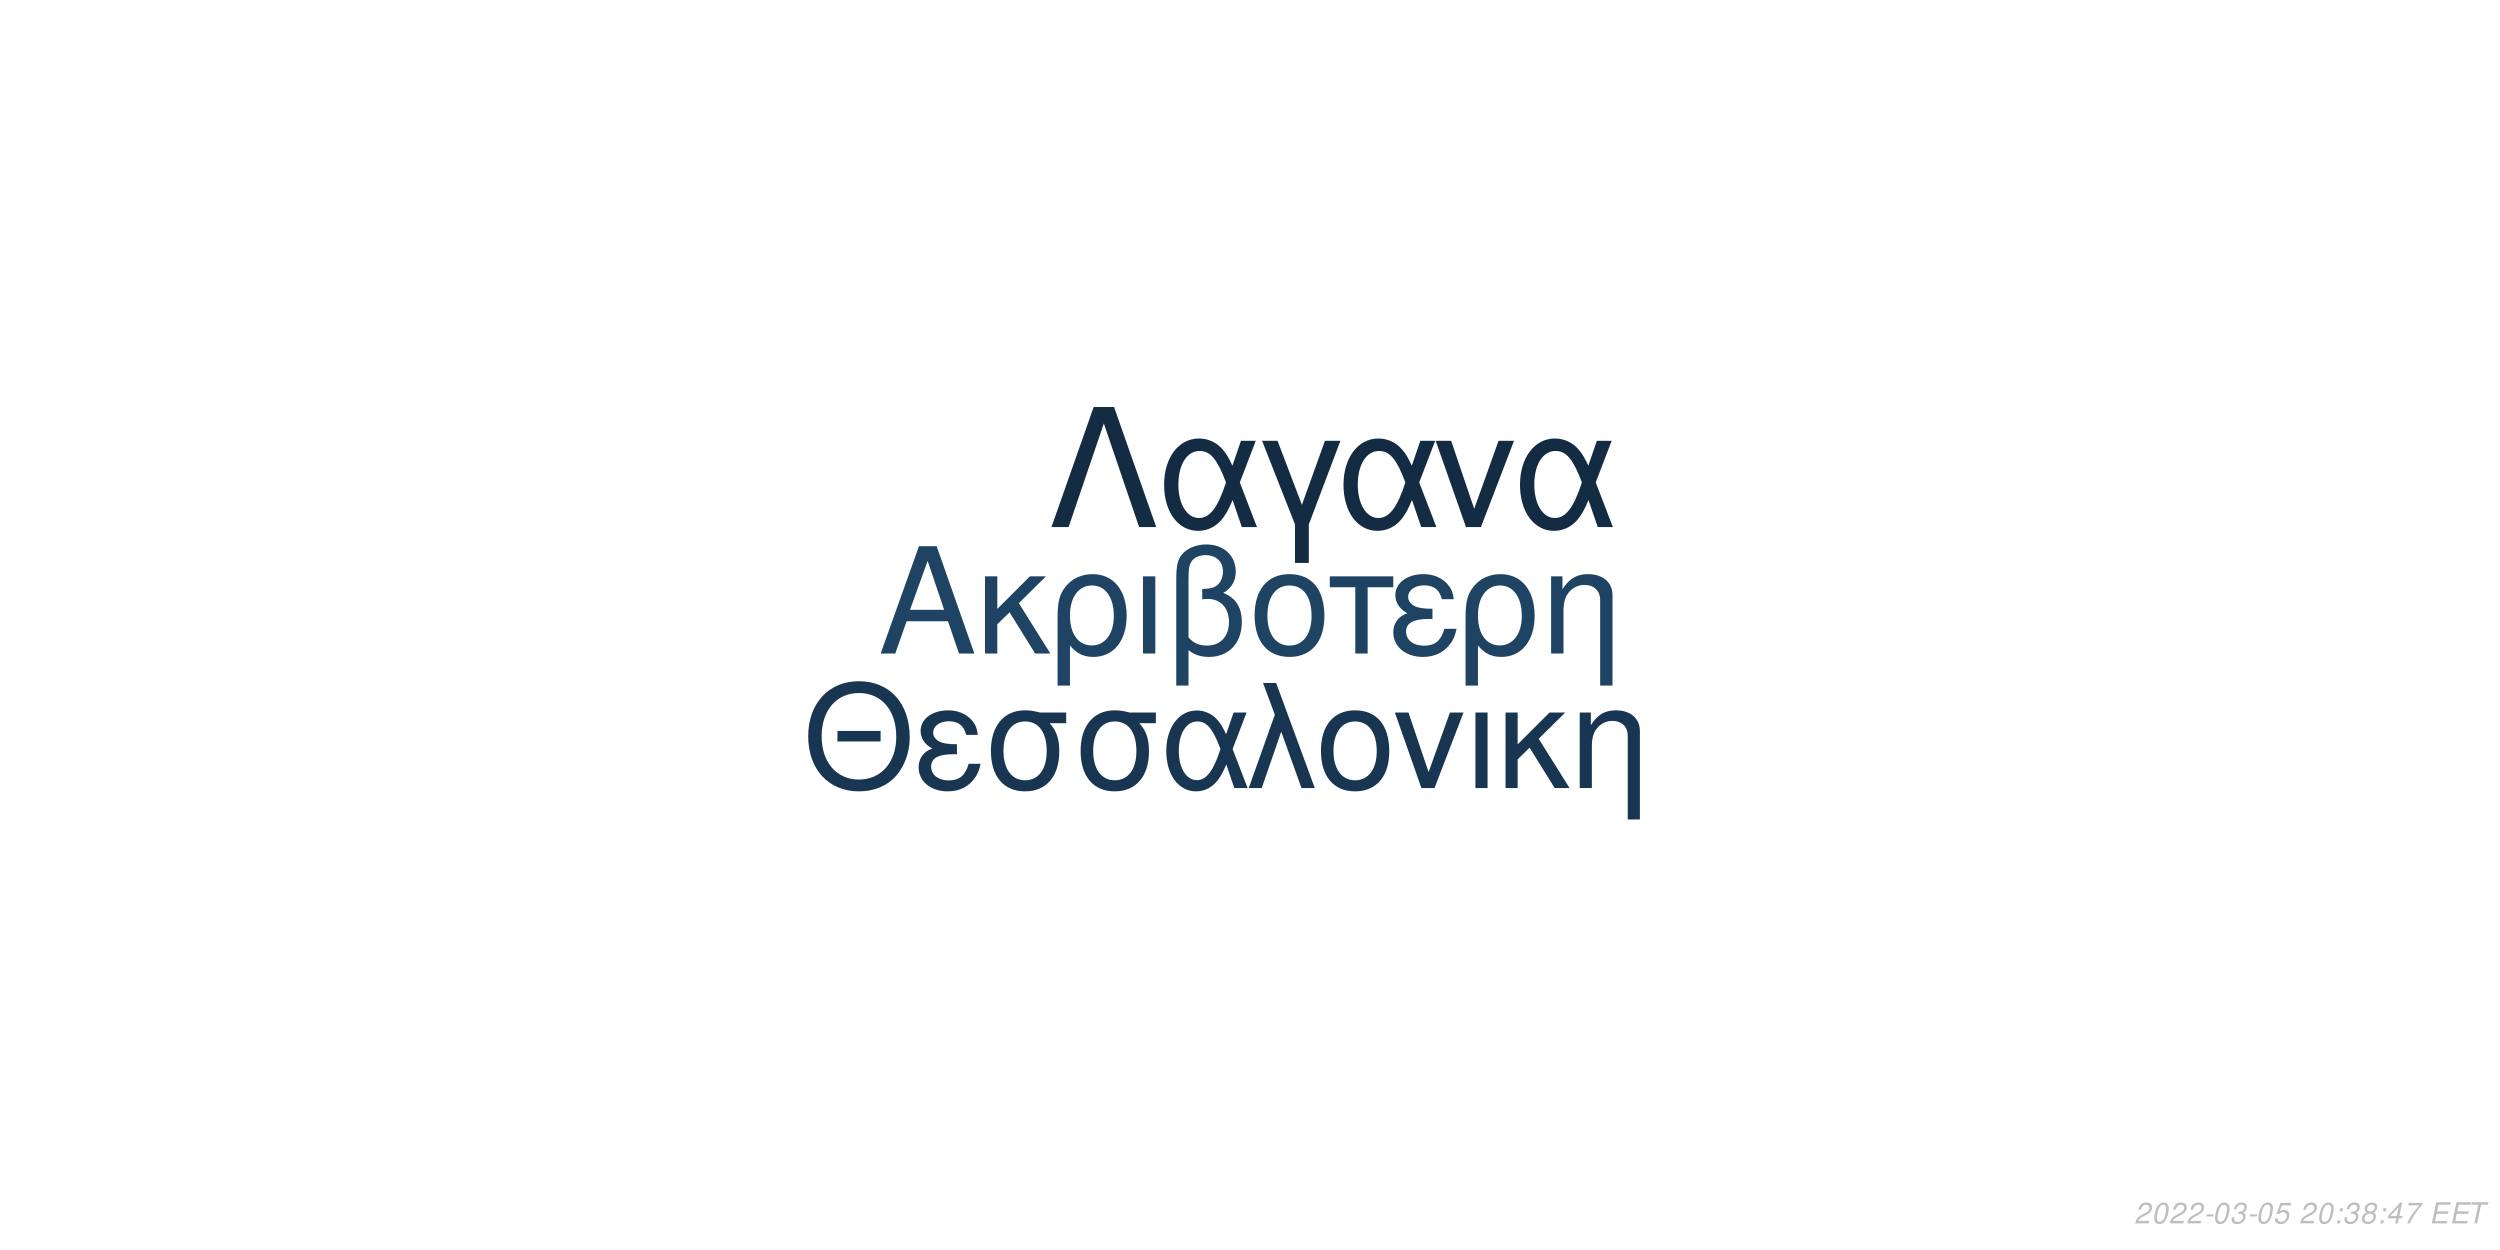
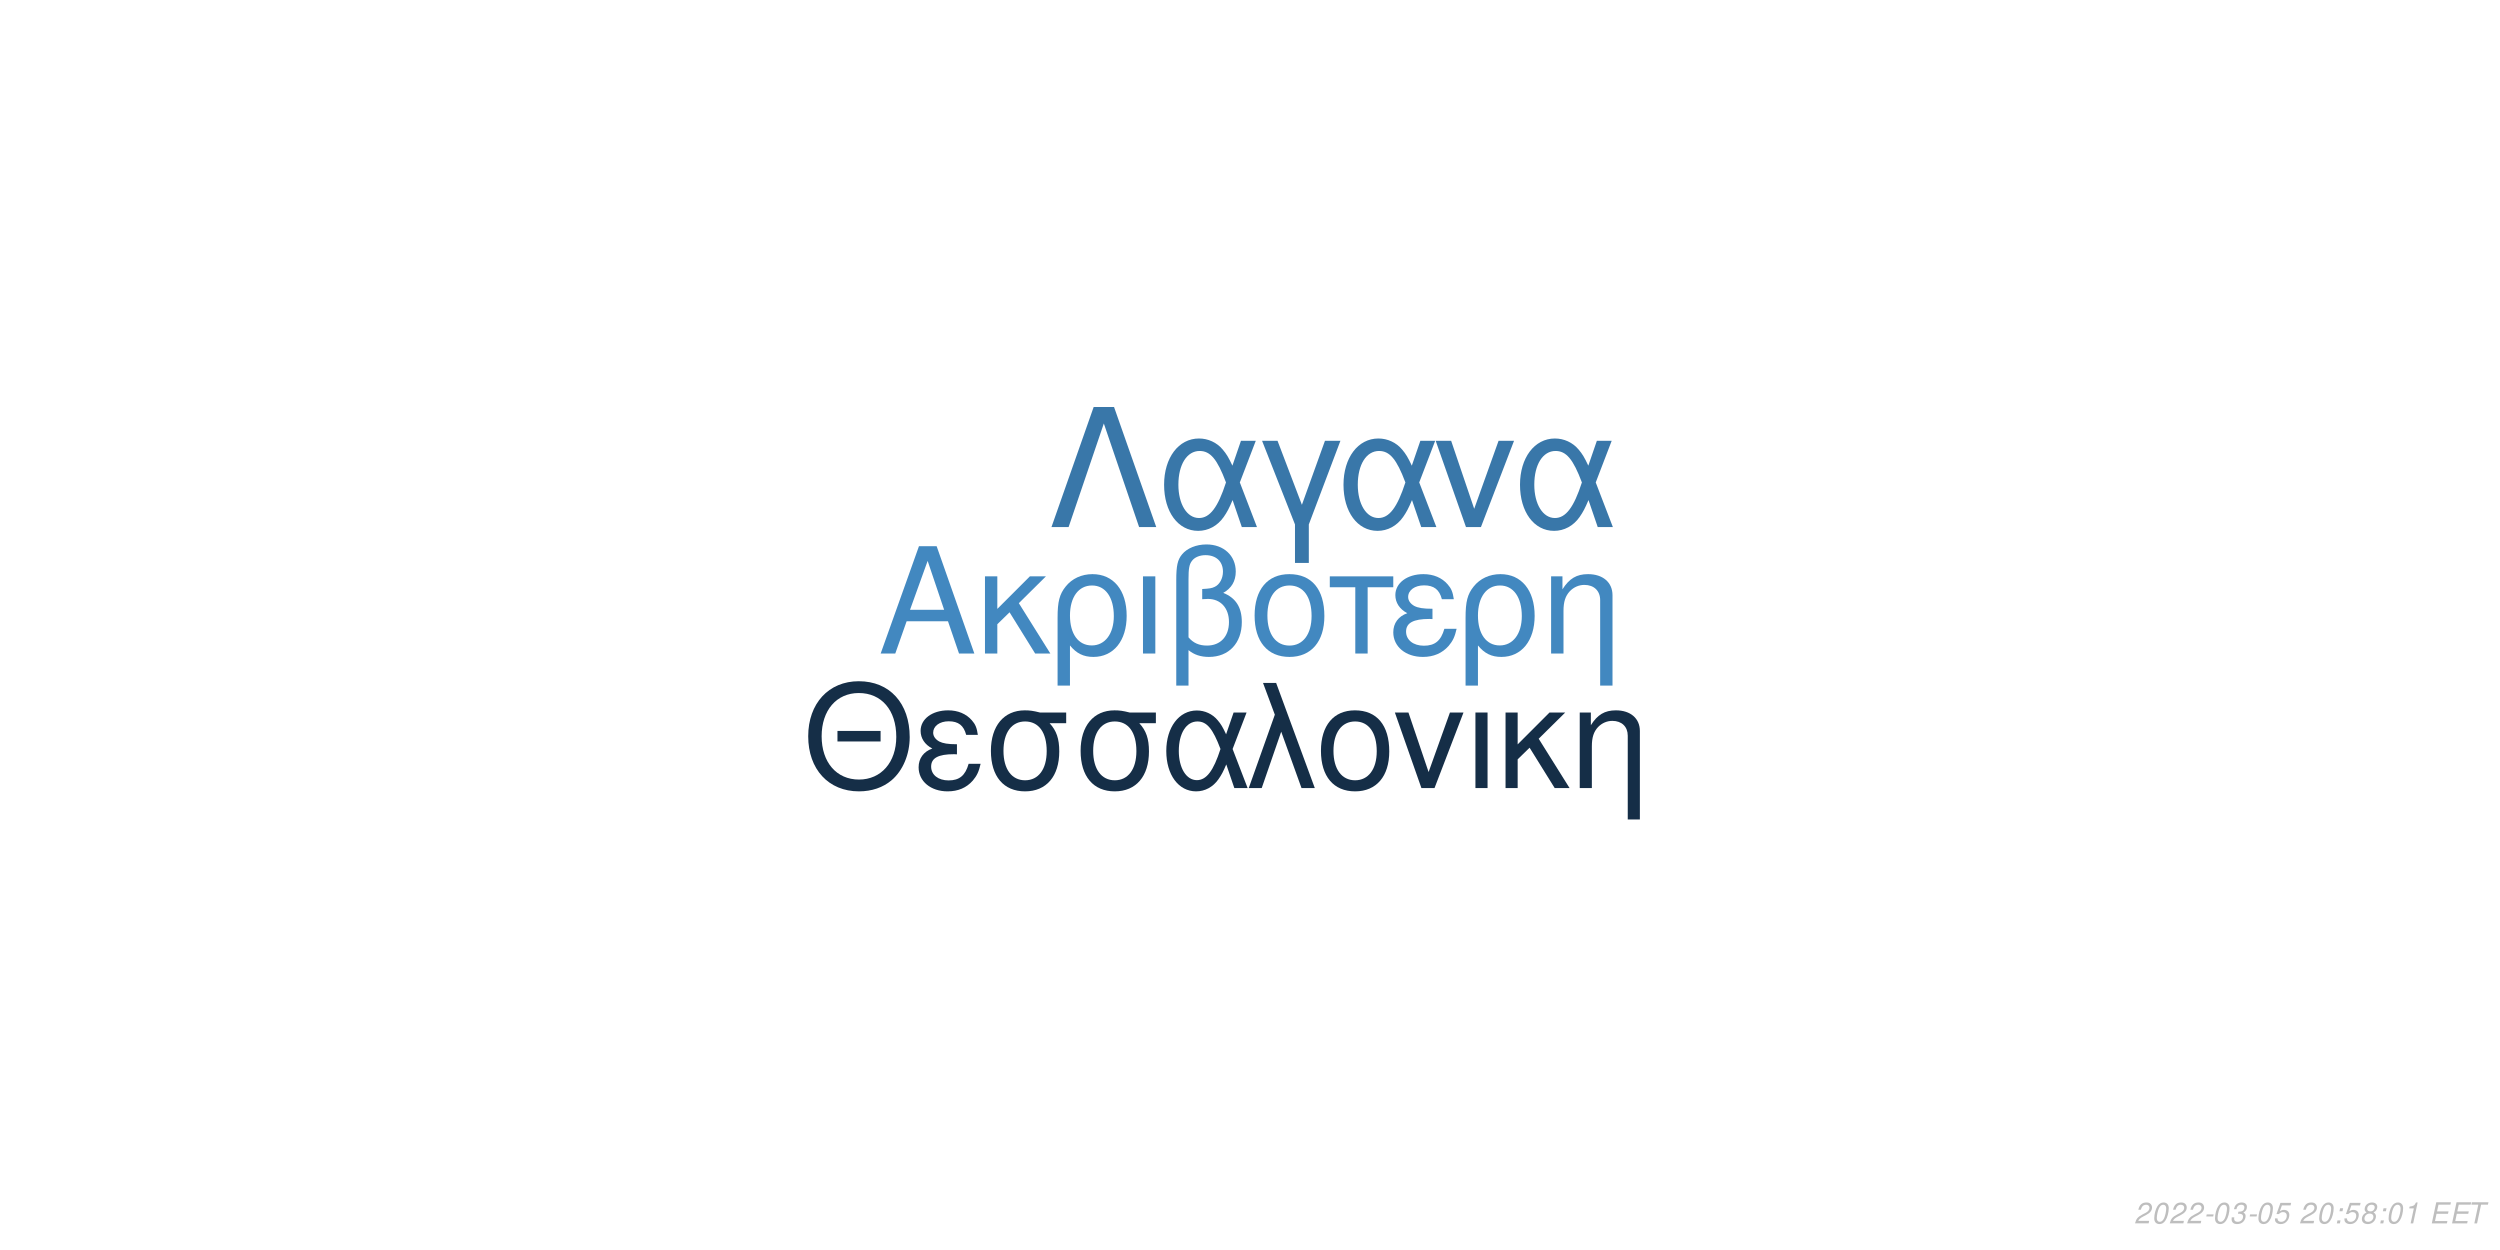
<svg xmlns="http://www.w3.org/2000/svg" xmlns:xlink="http://www.w3.org/1999/xlink" width="864pt" height="432pt" viewBox="0 0 864 432" version="1.1">
  <defs>
    <g>
      <symbol overflow="visible" id="glyph0-0">
        <path style="stroke:none;" d="" />
      </symbol>
      <symbol overflow="visible" id="glyph0-1">
        <path style="stroke:none;" d="M 24.125 -11.141 L 27.938 0 L 33.234 0 L 20.203 -37.094 L 14.094 -37.094 L 0.859 0 L 5.906 0 L 9.828 -11.141 Z M 22.797 -15.109 L 11 -15.109 L 17.094 -32.016 Z M 22.797 -15.109 " />
      </symbol>
      <symbol overflow="visible" id="glyph0-2">
        <path style="stroke:none;" d="M 7.172 -15.422 L 7.172 -26.672 L 2.906 -26.672 L 2.906 0 L 7.172 0 L 7.172 -10.125 L 11.406 -14.25 L 20.25 0 L 25.5 0 L 14.609 -17.406 L 23.969 -26.672 L 18.422 -26.672 Z M 7.172 -15.422 " />
      </symbol>
      <symbol overflow="visible" id="glyph0-3">
        <path style="stroke:none;" d="M 3 11.094 L 7.281 11.094 L 7.281 -2.797 C 9.516 -0.047 11.953 1.172 15.375 1.172 C 22.344 1.172 26.875 -4.422 26.875 -13.031 C 26.875 -21.891 22.297 -27.438 15.062 -27.438 C 11.297 -27.438 7.984 -25.906 5.797 -23.156 C 3.672 -20.516 3 -17.969 3 -12.359 Z M 14.906 -23.516 C 19.547 -23.516 22.438 -19.438 22.438 -12.922 C 22.438 -6.812 19.391 -2.797 14.812 -2.797 C 10.172 -2.797 7.281 -6.766 7.281 -13.125 C 7.281 -19.484 10.234 -23.516 14.906 -23.516 Z M 14.906 -23.516 " />
      </symbol>
      <symbol overflow="visible" id="glyph0-4">
        <path style="stroke:none;" d="M 3.516 0 L 7.781 0 L 7.781 -26.672 L 3.516 -26.672 Z M 3.516 0 " />
      </symbol>
      <symbol overflow="visible" id="glyph0-5">
        <path style="stroke:none;" d="M 4.016 11.094 L 8.25 11.094 L 8.25 -1.172 C 10.172 0.406 12.422 1.172 15.312 1.172 C 22.188 1.172 26.672 -3.609 26.672 -10.891 C 26.672 -15.984 24.578 -19.234 20.25 -20.969 C 23.109 -22.547 24.578 -25.031 24.578 -28.344 C 24.578 -33.844 20.406 -37.703 14.453 -37.703 C 10.938 -37.703 7.734 -36.391 6 -34.25 C 4.484 -32.422 4.016 -30.328 4.016 -25.391 Z M 8.25 -25.656 C 8.25 -29.359 8.5 -30.844 9.469 -32.062 C 10.375 -33.281 12.156 -34 14.094 -34 C 17.812 -34 20.156 -31.812 20.156 -28.297 C 20.156 -25.953 18.984 -23.812 17.297 -23.047 C 16.281 -22.547 15.469 -22.438 12.984 -22.297 L 12.984 -18.781 C 13.734 -18.828 14.344 -18.875 14.969 -18.875 C 19.344 -18.875 22.234 -15.719 22.234 -10.891 C 22.234 -5.906 19.281 -2.75 14.656 -2.75 C 11.953 -2.75 9.922 -3.609 8.25 -5.594 Z M 8.25 -25.656 " />
      </symbol>
      <symbol overflow="visible" id="glyph0-6">
        <path style="stroke:none;" d="M 14.094 -27.438 C 6.562 -27.438 2.094 -22.094 2.094 -13.125 C 2.094 -4.125 6.562 1.172 14.141 1.172 C 21.672 1.172 26.203 -4.172 26.203 -12.922 C 26.203 -22.188 21.828 -27.438 14.094 -27.438 Z M 14.141 -23.516 C 18.938 -23.516 21.781 -19.594 21.781 -12.984 C 21.781 -6.672 18.828 -2.75 14.141 -2.75 C 9.422 -2.75 6.516 -6.672 6.516 -13.125 C 6.516 -19.594 9.422 -23.516 14.141 -23.516 Z M 14.141 -23.516 " />
      </symbol>
      <symbol overflow="visible" id="glyph0-7">
        <path style="stroke:none;" d="M 7.891 0 L 12.156 0 L 12.156 -22.906 L 21.016 -22.906 L 21.016 -26.672 L -0.922 -26.672 L -0.922 -22.906 L 7.891 -22.906 Z M 7.891 0 " />
      </symbol>
      <symbol overflow="visible" id="glyph0-8">
        <path style="stroke:none;" d="M 14.562 -15.469 C 11.344 -15.469 9.562 -15.781 8.297 -16.438 C 6.922 -17.203 6.156 -18.328 6.156 -19.547 C 6.156 -21.891 8.453 -23.562 11.656 -23.562 C 15.062 -23.562 16.953 -22.094 17.812 -18.781 L 21.938 -18.781 C 21.578 -21.266 21.062 -22.5 19.797 -23.922 C 17.812 -26.203 14.906 -27.438 11.453 -27.438 C 5.797 -27.438 1.734 -24.375 1.734 -20.203 C 1.734 -17.609 3.156 -15.375 5.859 -13.938 C 2.797 -12.875 1.016 -10.484 1.016 -7.328 C 1.016 -2.391 5.297 1.172 11.25 1.172 C 14.969 1.172 17.906 -0.109 20.156 -2.641 C 21.578 -4.328 22.297 -5.797 22.906 -8.547 L 18.672 -8.547 C 17.5 -4.422 15.422 -2.703 11.609 -2.703 C 7.938 -2.703 5.438 -4.688 5.438 -7.578 C 5.438 -10.578 7.938 -11.953 13.484 -11.953 C 13.641 -11.953 14.094 -11.953 14.562 -11.906 Z M 14.562 -15.469 " />
      </symbol>
      <symbol overflow="visible" id="glyph0-9">
        <path style="stroke:none;" d="M 3.562 -26.672 L 3.562 0 L 7.844 0 L 7.844 -14.703 C 7.844 -17.906 8.5 -19.891 10.031 -21.531 C 11.406 -22.953 13.188 -23.719 15.062 -23.719 C 18.375 -23.719 20.516 -21.672 20.516 -18.469 L 20.516 11.094 L 24.781 11.094 L 24.781 -20.156 C 24.781 -24.578 21.469 -27.438 16.328 -27.438 C 12.359 -27.438 9.828 -25.906 7.484 -22.188 L 7.484 -26.672 Z M 3.562 -26.672 " />
      </symbol>
      <symbol overflow="visible" id="glyph1-0">
        <path style="stroke:none;" d="" />
      </symbol>
      <symbol overflow="visible" id="glyph1-1">
        <path style="stroke:none;" d="M 26.859 -19.734 L 11.953 -19.734 L 11.953 -16.094 L 26.859 -16.094 Z M 19.328 -36.922 C 8.922 -36.922 1.844 -29.25 1.844 -17.891 C 1.844 -6.484 8.875 1.141 19.391 1.141 C 23.812 1.141 27.703 -0.203 30.641 -2.688 C 34.578 -6.031 36.922 -11.656 36.922 -17.594 C 36.922 -29.297 30 -36.922 19.328 -36.922 Z M 19.328 -32.844 C 27.203 -32.844 32.281 -26.906 32.281 -17.688 C 32.281 -8.922 27.062 -2.938 19.391 -2.938 C 11.609 -2.938 6.484 -8.922 6.484 -17.891 C 6.484 -26.859 11.609 -32.844 19.328 -32.844 Z M 19.328 -32.844 " />
      </symbol>
      <symbol overflow="visible" id="glyph1-2">
        <path style="stroke:none;" d="M 14.25 -15.141 C 11.109 -15.141 9.375 -15.453 8.125 -16.094 C 6.781 -16.844 6.031 -17.938 6.031 -19.141 C 6.031 -21.422 8.266 -23.078 11.406 -23.078 C 14.75 -23.078 16.594 -21.625 17.438 -18.391 L 21.469 -18.391 C 21.125 -20.828 20.625 -22.031 19.391 -23.422 C 17.438 -25.656 14.594 -26.859 11.219 -26.859 C 5.688 -26.859 1.688 -23.875 1.688 -19.781 C 1.688 -17.234 3.094 -15.047 5.734 -13.656 C 2.734 -12.609 1 -10.266 1 -7.172 C 1 -2.344 5.188 1.141 11.016 1.141 C 14.656 1.141 17.547 -0.094 19.734 -2.594 C 21.125 -4.234 21.828 -5.688 22.422 -8.375 L 18.281 -8.375 C 17.141 -4.328 15.094 -2.641 11.359 -2.641 C 7.766 -2.641 5.328 -4.578 5.328 -7.422 C 5.328 -10.359 7.766 -11.703 13.203 -11.703 C 13.359 -11.703 13.797 -11.703 14.25 -11.656 Z M 14.25 -15.141 " />
      </symbol>
      <symbol overflow="visible" id="glyph1-3">
        <path style="stroke:none;" d="M 29 -26.109 L 19.938 -26.109 C 17.594 -26.703 16.438 -26.859 14.703 -26.859 C 7.469 -26.859 2.984 -21.469 2.984 -12.859 C 2.984 -4.031 7.375 1.141 14.797 1.141 C 22.172 1.141 26.609 -4.078 26.609 -12.656 C 26.609 -17.047 25.656 -19.828 23.266 -22.422 L 29 -22.422 Z M 14.797 -23.016 C 19.531 -23.016 22.266 -19.234 22.266 -12.75 C 22.266 -6.531 19.438 -2.688 14.797 -2.688 C 10.172 -2.688 7.328 -6.531 7.328 -12.859 C 7.328 -19.188 10.172 -23.016 14.797 -23.016 Z M 14.797 -23.016 " />
      </symbol>
      <symbol overflow="visible" id="glyph1-4">
        <path style="stroke:none;" d="M 29.344 -26.109 L 24.859 -26.109 L 22.266 -18.578 C 21.125 -21.031 20.484 -22.125 19.328 -23.469 C 17.547 -25.609 14.906 -26.812 12.156 -26.812 C 5.984 -26.812 1.594 -20.984 1.594 -12.812 C 1.594 -4.578 5.828 1.141 11.906 1.141 C 14.953 1.141 17.734 -0.344 19.625 -3.047 C 20.672 -4.531 21.281 -5.688 22.328 -8.172 L 25.109 0 L 29.703 0 L 24.516 -13.5 Z M 20.328 -13.5 C 17.891 -5.922 15.453 -2.734 12.156 -2.734 C 8.516 -2.734 5.922 -6.922 5.922 -12.812 C 5.922 -18.938 8.516 -23.016 12.359 -23.016 C 15.594 -23.016 17.688 -20.531 20.328 -13.5 Z M 20.328 -13.5 " />
      </symbol>
      <symbol overflow="visible" id="glyph1-5">
        <path style="stroke:none;" d="M 1.094 0 L 5.578 0 L 12.312 -19.484 L 19.328 0 L 23.922 0 L 10.562 -36.328 L 6.031 -36.328 L 10.109 -25.359 Z M 1.094 0 " />
      </symbol>
      <symbol overflow="visible" id="glyph1-6">
        <path style="stroke:none;" d="M 13.797 -26.859 C 6.422 -26.859 2.047 -21.625 2.047 -12.859 C 2.047 -4.031 6.422 1.141 13.859 1.141 C 21.234 1.141 25.656 -4.078 25.656 -12.656 C 25.656 -21.719 21.375 -26.859 13.797 -26.859 Z M 13.859 -23.016 C 18.531 -23.016 21.328 -19.188 21.328 -12.703 C 21.328 -6.531 18.438 -2.688 13.859 -2.688 C 9.219 -2.688 6.375 -6.531 6.375 -12.859 C 6.375 -19.188 9.219 -23.016 13.859 -23.016 Z M 13.859 -23.016 " />
      </symbol>
      <symbol overflow="visible" id="glyph1-7">
        <path style="stroke:none;" d="M 14.297 0 L 24.312 -26.109 L 19.625 -26.109 L 12.25 -5.531 L 5.281 -26.109 L 0.594 -26.109 L 9.766 0 Z M 14.297 0 " />
      </symbol>
      <symbol overflow="visible" id="glyph1-8">
        <path style="stroke:none;" d="M 3.438 0 L 7.625 0 L 7.625 -26.109 L 3.438 -26.109 Z M 3.438 0 " />
      </symbol>
      <symbol overflow="visible" id="glyph1-9">
        <path style="stroke:none;" d="M 7.031 -15.094 L 7.031 -26.109 L 2.844 -26.109 L 2.844 0 L 7.031 0 L 7.031 -9.922 L 11.156 -13.953 L 19.828 0 L 24.969 0 L 14.297 -17.047 L 23.469 -26.109 L 18.031 -26.109 Z M 7.031 -15.094 " />
      </symbol>
      <symbol overflow="visible" id="glyph1-10">
        <path style="stroke:none;" d="M 3.484 -26.109 L 3.484 0 L 7.672 0 L 7.672 -14.406 C 7.672 -17.547 8.328 -19.484 9.812 -21.078 C 11.156 -22.469 12.906 -23.219 14.75 -23.219 C 17.984 -23.219 20.078 -21.234 20.078 -18.094 L 20.078 10.859 L 24.266 10.859 L 24.266 -19.734 C 24.266 -24.062 21.031 -26.859 16 -26.859 C 12.109 -26.859 9.609 -25.359 7.328 -21.719 L 7.328 -26.109 Z M 3.484 -26.109 " />
      </symbol>
      <symbol overflow="visible" id="glyph2-0">
        <path style="stroke:none;" d="" />
      </symbol>
      <symbol overflow="visible" id="glyph2-1">
        <path style="stroke:none;" d="M 22.531 -41.484 L 15.484 -41.484 L 0.906 0 L 6.828 0 L 19 -35.797 L 31.188 0 L 37.109 0 Z M 22.531 -41.484 " />
      </symbol>
      <symbol overflow="visible" id="glyph2-2">
        <path style="stroke:none;" d="M 33.516 -29.812 L 28.391 -29.812 L 25.438 -21.219 C 24.125 -24.016 23.391 -25.266 22.078 -26.797 C 20.031 -29.25 17.016 -30.609 13.891 -30.609 C 6.828 -30.609 1.828 -23.953 1.828 -14.625 C 1.828 -5.234 6.656 1.312 13.594 1.312 C 17.078 1.312 20.266 -0.391 22.422 -3.469 C 23.609 -5.172 24.297 -6.484 25.5 -9.328 L 28.688 0 L 33.922 0 L 28 -15.422 Z M 23.219 -15.422 C 20.422 -6.766 17.641 -3.125 13.891 -3.125 C 9.734 -3.125 6.766 -7.906 6.766 -14.625 C 6.766 -21.625 9.734 -26.297 14.109 -26.297 C 17.812 -26.297 20.203 -23.453 23.219 -15.422 Z M 23.219 -15.422 " />
      </symbol>
      <symbol overflow="visible" id="glyph2-3">
        <path style="stroke:none;" d="M 12.062 12.406 L 16.844 12.406 L 16.844 -0.906 L 27.766 -29.812 L 22.422 -29.812 L 14.453 -7.688 L 6.031 -29.812 L 0.688 -29.812 L 12.062 -0.906 Z M 12.062 12.406 " />
      </symbol>
      <symbol overflow="visible" id="glyph2-4">
        <path style="stroke:none;" d="M 16.328 0 L 27.766 -29.812 L 22.422 -29.812 L 14 -6.312 L 6.031 -29.812 L 0.688 -29.812 L 11.156 0 Z M 16.328 0 " />
      </symbol>
      <symbol overflow="visible" id="glyph3-0">
        <path style="stroke:none;" d="" />
      </symbol>
      <symbol overflow="visible" id="glyph3-1">
        <path style="stroke:none;" d="M 5.234 -0.875 L 1.469 -0.875 C 1.641 -1.375 2.203 -1.891 3.109 -2.344 L 4.234 -2.938 C 5.562 -3.625 6.219 -4.469 6.219 -5.484 C 6.219 -5.938 6.062 -6.359 5.797 -6.656 C 5.469 -7.047 4.984 -7.234 4.312 -7.234 C 2.766 -7.234 1.891 -6.453 1.484 -4.734 L 2.375 -4.734 C 2.484 -5.188 2.609 -5.484 2.797 -5.75 C 3.094 -6.203 3.609 -6.453 4.188 -6.453 C 4.891 -6.453 5.344 -6.031 5.344 -5.375 C 5.344 -4.703 4.859 -4.094 4.016 -3.656 L 2.984 -3.125 C 1.234 -2.188 0.797 -1.656 0.344 -0.016 L 5.047 -0.016 Z M 5.234 -0.875 " />
      </symbol>
      <symbol overflow="visible" id="glyph3-2">
        <path style="stroke:none;" d="M 4.203 -7.234 C 3.375 -7.234 2.688 -6.812 2.125 -5.984 C 1.484 -5.047 0.984 -3.188 0.984 -1.734 C 0.984 -1.109 1.172 -0.562 1.484 -0.266 C 1.797 0.047 2.281 0.234 2.766 0.234 C 3.625 0.234 4.281 -0.156 4.859 -1.016 C 5.516 -1.953 6 -3.797 6 -5.266 C 6 -6.5 5.328 -7.234 4.203 -7.234 Z M 4.094 -6.453 C 4.734 -6.453 5.125 -5.984 5.125 -5.156 C 5.125 -4.203 4.781 -2.625 4.406 -1.812 C 3.984 -0.938 3.516 -0.547 2.875 -0.547 C 2.25 -0.547 1.875 -1.031 1.875 -1.828 C 1.875 -2.797 2.203 -4.344 2.594 -5.203 C 2.984 -6.047 3.453 -6.453 4.094 -6.453 Z M 4.094 -6.453 " />
      </symbol>
      <symbol overflow="visible" id="glyph3-3">
        <path style="stroke:none;" d="M 3.516 -3.125 L 1.125 -3.125 L 0.969 -2.406 L 3.359 -2.406 Z M 3.516 -3.125 " />
      </symbol>
      <symbol overflow="visible" id="glyph3-4">
        <path style="stroke:none;" d="M 2.922 -3.312 C 3.125 -3.344 3.234 -3.344 3.375 -3.344 C 4.203 -3.344 4.688 -3 4.688 -2.406 C 4.688 -1.312 3.906 -0.547 2.781 -0.547 C 2.047 -0.547 1.594 -0.938 1.594 -1.562 C 1.594 -1.719 1.609 -1.844 1.656 -2.094 L 0.766 -2.094 C 0.734 -1.797 0.719 -1.641 0.719 -1.469 C 0.719 -0.375 1.406 0.234 2.641 0.234 C 3.547 0.234 4.297 -0.078 4.812 -0.656 C 5.266 -1.156 5.562 -1.875 5.562 -2.547 C 5.562 -3.125 5.344 -3.453 4.797 -3.734 C 5.641 -4.234 6.016 -4.844 6.016 -5.734 C 6.016 -6.656 5.312 -7.234 4.203 -7.234 C 3.375 -7.234 2.672 -6.938 2.188 -6.375 C 1.891 -6.031 1.703 -5.641 1.516 -4.906 L 2.391 -4.906 C 2.5 -5.359 2.594 -5.594 2.734 -5.812 C 3.047 -6.234 3.516 -6.453 4.078 -6.453 C 4.734 -6.453 5.141 -6.125 5.141 -5.578 C 5.141 -5.188 5.016 -4.797 4.797 -4.547 C 4.516 -4.234 4 -4.062 3.266 -4.062 L 3.078 -4.062 Z M 2.922 -3.312 " />
      </symbol>
      <symbol overflow="visible" id="glyph3-5">
        <path style="stroke:none;" d="M 6.297 -7.094 L 2.594 -7.094 L 1.234 -3.234 L 2.047 -3.234 C 2.656 -3.766 2.938 -3.906 3.531 -3.906 C 4.328 -3.906 4.797 -3.453 4.797 -2.688 C 4.797 -1.438 3.969 -0.547 2.828 -0.547 C 2.031 -0.547 1.609 -0.938 1.578 -1.734 L 0.703 -1.734 L 0.703 -1.516 C 0.703 -0.938 0.844 -0.547 1.188 -0.266 C 1.562 0.062 2.078 0.234 2.703 0.234 C 3.656 0.234 4.391 -0.156 4.984 -0.922 C 5.422 -1.5 5.672 -2.234 5.672 -2.953 C 5.672 -4 4.938 -4.672 3.812 -4.672 C 3.328 -4.672 2.906 -4.547 2.406 -4.234 L 3.109 -6.219 L 6.109 -6.219 Z M 6.297 -7.094 " />
      </symbol>
      <symbol overflow="visible" id="glyph3-6">
        <path style="stroke:none;" d="" />
      </symbol>
      <symbol overflow="visible" id="glyph3-7">
        <path style="stroke:none;" d="M 2.359 -1.031 L 1.312 -1.031 L 1.094 0 L 2.141 0 Z M 3.266 -5.234 L 2.219 -5.234 L 2 -4.203 L 3.047 -4.203 Z M 3.266 -5.234 " />
      </symbol>
      <symbol overflow="visible" id="glyph3-8">
        <path style="stroke:none;" d="M 4.766 -3.797 C 5.078 -3.969 5.234 -4.078 5.438 -4.234 C 5.812 -4.594 6.062 -5.172 6.062 -5.734 C 6.062 -6.625 5.344 -7.234 4.266 -7.234 C 2.812 -7.234 1.703 -6.219 1.703 -4.875 C 1.703 -4.406 1.875 -4.125 2.359 -3.812 C 1.297 -3.312 0.75 -2.516 0.75 -1.469 C 0.75 -0.438 1.547 0.234 2.812 0.234 C 3.656 0.234 4.359 -0.094 4.938 -0.734 C 5.359 -1.234 5.609 -1.859 5.609 -2.438 C 5.609 -3.047 5.312 -3.516 4.766 -3.797 Z M 4.109 -6.453 C 4.797 -6.453 5.188 -6.125 5.188 -5.578 C 5.188 -5.266 5.062 -4.922 4.859 -4.672 C 4.562 -4.312 4.188 -4.156 3.656 -4.156 C 2.984 -4.156 2.594 -4.453 2.594 -4.984 C 2.594 -5.859 3.203 -6.453 4.109 -6.453 Z M 3.453 -3.406 C 4.234 -3.406 4.734 -2.984 4.734 -2.312 C 4.734 -1.312 3.922 -0.547 2.875 -0.547 C 2.125 -0.547 1.625 -0.969 1.625 -1.625 C 1.625 -2.609 2.438 -3.406 3.453 -3.406 Z M 3.453 -3.406 " />
      </symbol>
      <symbol overflow="visible" id="glyph3-9">
-         <path style="stroke:none;" d="M 3.625 -1.75 L 3.266 0 L 4.141 0 L 4.516 -1.75 L 5.562 -1.75 L 5.734 -2.531 L 4.688 -2.531 L 5.688 -7.234 L 5.016 -7.234 L 0.844 -2.672 L 0.641 -1.75 Z M 3.797 -2.531 L 1.594 -2.531 L 4.469 -5.703 Z M 3.797 -2.531 " />
+         <path style="stroke:none;" d="M 3.703 -5.188 L 2.594 0 L 3.469 0 L 5.016 -7.234 L 4.438 -7.234 C 3.906 -6.156 3.688 -6.016 2.234 -5.812 L 2.109 -5.188 Z M 3.703 -5.188 " />
      </symbol>
      <symbol overflow="visible" id="glyph3-10">
-         <path style="stroke:none;" d="M 6.703 -7.094 L 1.953 -7.094 L 1.766 -6.219 L 5.594 -6.219 C 3.344 -3.688 2.266 -2.109 1.375 0 L 2.344 0 C 3.031 -1.906 4.828 -4.594 6.547 -6.281 Z M 6.703 -7.094 " />
+         <path style="stroke:none;" d="M 2.547 -3.312 L 6.5 -3.312 L 6.688 -4.141 L 2.719 -4.141 L 3.219 -6.469 L 7.344 -6.469 L 7.516 -7.297 L 2.453 -7.297 L 0.906 0 L 6.125 0 L 6.297 -0.812 L 2.016 -0.812 Z M 2.547 -3.312 " />
      </symbol>
      <symbol overflow="visible" id="glyph3-11">
-         <path style="stroke:none;" d="M 2.547 -3.312 L 6.5 -3.312 L 6.688 -4.141 L 2.719 -4.141 L 3.219 -6.469 L 7.344 -6.469 L 7.516 -7.297 L 2.453 -7.297 L 0.906 0 L 6.125 0 L 6.297 -0.812 L 2.016 -0.812 Z M 2.547 -3.312 " />
-       </symbol>
-       <symbol overflow="visible" id="glyph3-12">
        <path style="stroke:none;" d="M 4.938 -6.469 L 7.312 -6.469 L 7.484 -7.297 L 1.75 -7.297 L 1.578 -6.469 L 3.984 -6.469 L 2.609 0 L 3.547 0 Z M 4.938 -6.469 " />
      </symbol>
    </g>
  </defs>
  <g id="surface1">
    <rect x="0" y="0" width="864" height="432" style="fill:rgb(100%,100%,100%);fill-opacity:1;stroke:none;" />
-     <g style="fill:rgb(12.157%,26.275%,38.824%);fill-opacity:1;">
+     <g style="fill:rgb(25.882%,53.333%,75.294%);fill-opacity:1;">
      <use xlink:href="#glyph0-1" x="303.5" y="225.861" />
      <use xlink:href="#glyph0-2" x="337.5" y="225.861" />
      <use xlink:href="#glyph0-3" x="362.5" y="225.861" />
      <use xlink:href="#glyph0-4" x="391.5" y="225.861" />
      <use xlink:href="#glyph0-5" x="402.5" y="225.861" />
      <use xlink:href="#glyph0-6" x="431.5" y="225.861" />
      <use xlink:href="#glyph0-7" x="460.5" y="225.861" />
      <use xlink:href="#glyph0-8" x="480.5" y="225.861" />
      <use xlink:href="#glyph0-3" x="503.5" y="225.861" />
      <use xlink:href="#glyph0-9" x="532.5" y="225.861" />
    </g>
-     <g style="fill:rgb(9.412%,20.784%,31.765%);fill-opacity:1;">
+     <g style="fill:rgb(8.235%,18.039%,27.843%);fill-opacity:1;">
      <use xlink:href="#glyph1-1" x="277.473" y="272.354" />
      <use xlink:href="#glyph1-2" x="316.473" y="272.354" />
      <use xlink:href="#glyph1-3" x="339.473" y="272.354" />
      <use xlink:href="#glyph1-3" x="370.473" y="272.354" />
      <use xlink:href="#glyph1-4" x="401.473" y="272.354" />
      <use xlink:href="#glyph1-5" x="430.473" y="272.354" />
      <use xlink:href="#glyph1-6" x="454.473" y="272.354" />
      <use xlink:href="#glyph1-7" x="481.473" y="272.354" />
      <use xlink:href="#glyph1-8" x="506.473" y="272.354" />
      <use xlink:href="#glyph1-9" x="517.473" y="272.354" />
      <use xlink:href="#glyph1-10" x="542.473" y="272.354" />
    </g>
-     <g style="fill:rgb(7.451%,17.255%,26.667%);fill-opacity:1;">
+     <g style="fill:rgb(22.353%,46.667%,66.275%);fill-opacity:1;">
      <use xlink:href="#glyph2-1" x="362.484" y="182.152" />
      <use xlink:href="#glyph2-2" x="400.484" y="182.152" />
      <use xlink:href="#glyph2-3" x="435.484" y="182.152" />
      <use xlink:href="#glyph2-2" x="462.484" y="182.152" />
      <use xlink:href="#glyph2-4" x="495.484" y="182.152" />
      <use xlink:href="#glyph2-2" x="523.484" y="182.152" />
    </g>
    <g style="fill:rgb(74.51%,74.51%,74.51%);fill-opacity:1;">
      <use xlink:href="#glyph3-1" x="737.52" y="422.81" />
      <use xlink:href="#glyph3-2" x="743.52" y="422.81" />
      <use xlink:href="#glyph3-1" x="749.52" y="422.81" />
      <use xlink:href="#glyph3-1" x="755.52" y="422.81" />
      <use xlink:href="#glyph3-3" x="761.52" y="422.81" />
      <use xlink:href="#glyph3-2" x="764.52" y="422.81" />
      <use xlink:href="#glyph3-4" x="770.52" y="422.81" />
      <use xlink:href="#glyph3-3" x="776.52" y="422.81" />
      <use xlink:href="#glyph3-2" x="779.52" y="422.81" />
      <use xlink:href="#glyph3-5" x="785.52" y="422.81" />
      <use xlink:href="#glyph3-6" x="791.52" y="422.81" />
      <use xlink:href="#glyph3-1" x="794.52" y="422.81" />
      <use xlink:href="#glyph3-2" x="800.52" y="422.81" />
      <use xlink:href="#glyph3-7" x="806.52" y="422.81" />
-       <use xlink:href="#glyph3-4" x="809.52" y="422.81" />
+       <use xlink:href="#glyph3-5" x="809.52" y="422.81" />
      <use xlink:href="#glyph3-8" x="815.52" y="422.81" />
      <use xlink:href="#glyph3-7" x="821.52" y="422.81" />
-       <use xlink:href="#glyph3-9" x="824.52" y="422.81" />
-       <use xlink:href="#glyph3-10" x="830.52" y="422.81" />
+       <use xlink:href="#glyph3-2" x="824.52" y="422.81" />
+       <use xlink:href="#glyph3-9" x="830.52" y="422.81" />
      <use xlink:href="#glyph3-6" x="836.52" y="422.81" />
-       <use xlink:href="#glyph3-11" x="839.52" y="422.81" />
-       <use xlink:href="#glyph3-11" x="846.52" y="422.81" />
-       <use xlink:href="#glyph3-12" x="852.52" y="422.81" />
+       <use xlink:href="#glyph3-10" x="839.52" y="422.81" />
+       <use xlink:href="#glyph3-10" x="846.52" y="422.81" />
+       <use xlink:href="#glyph3-11" x="852.52" y="422.81" />
    </g>
  </g>
</svg>
